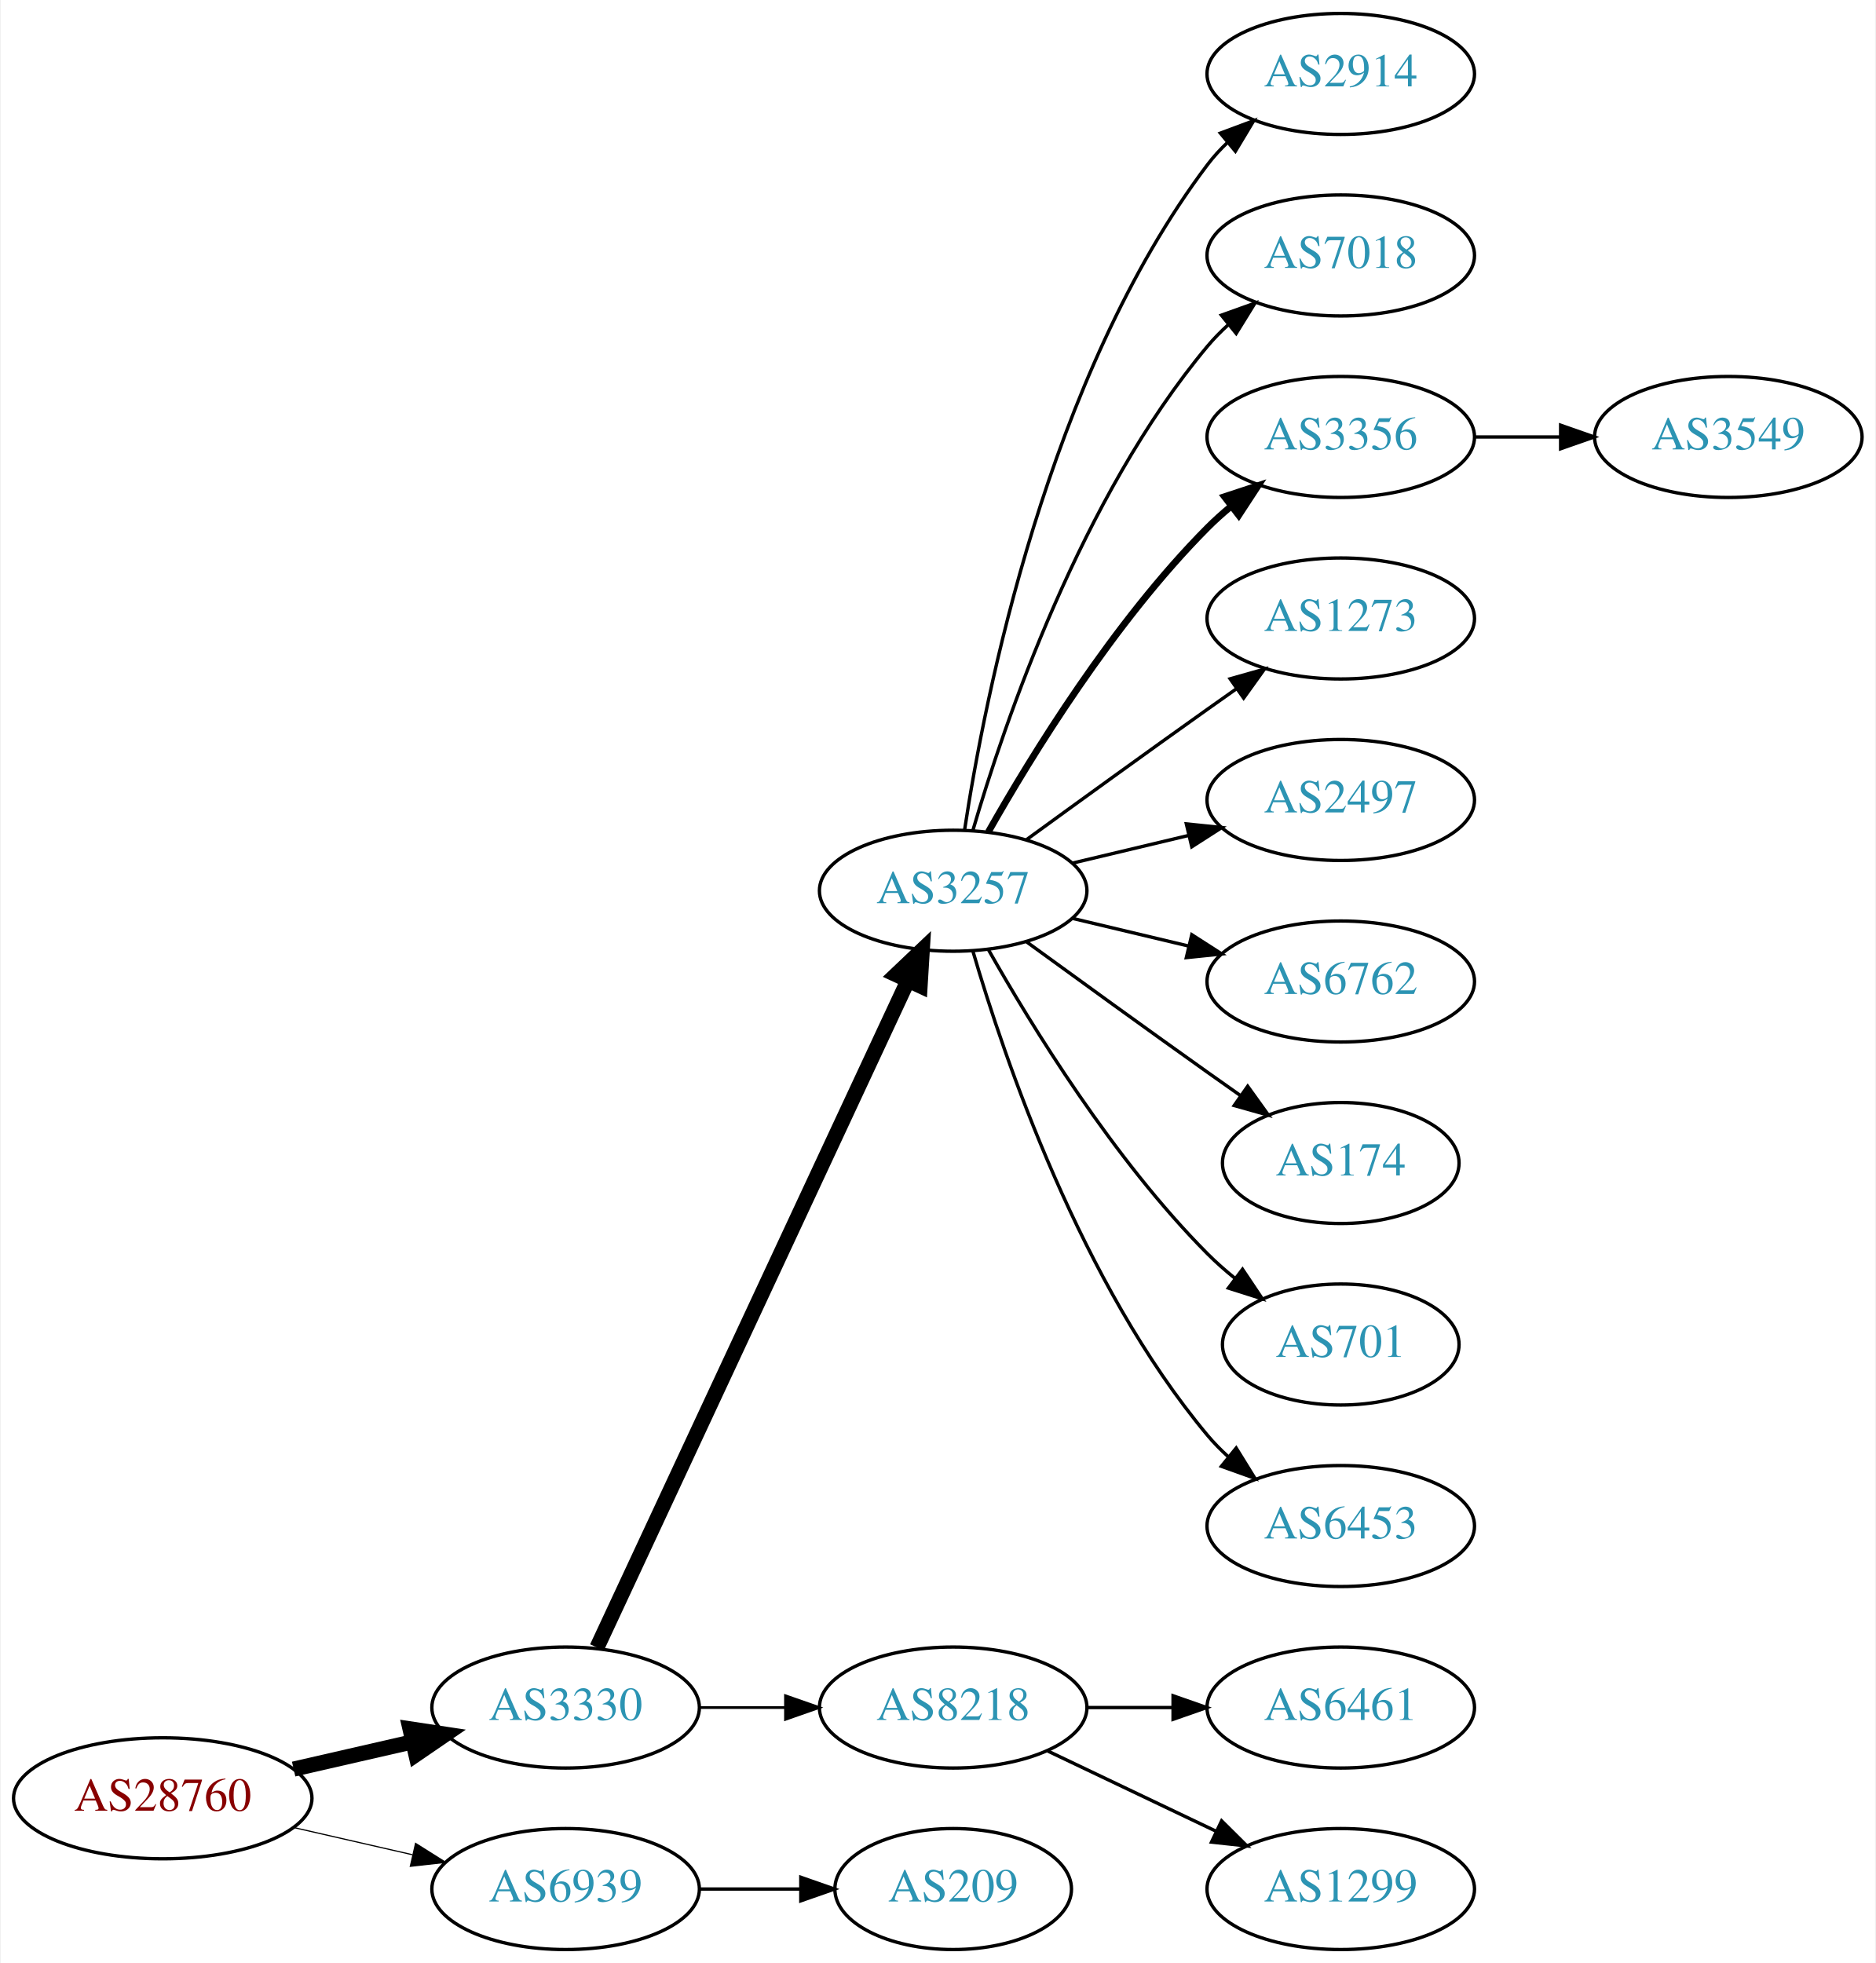
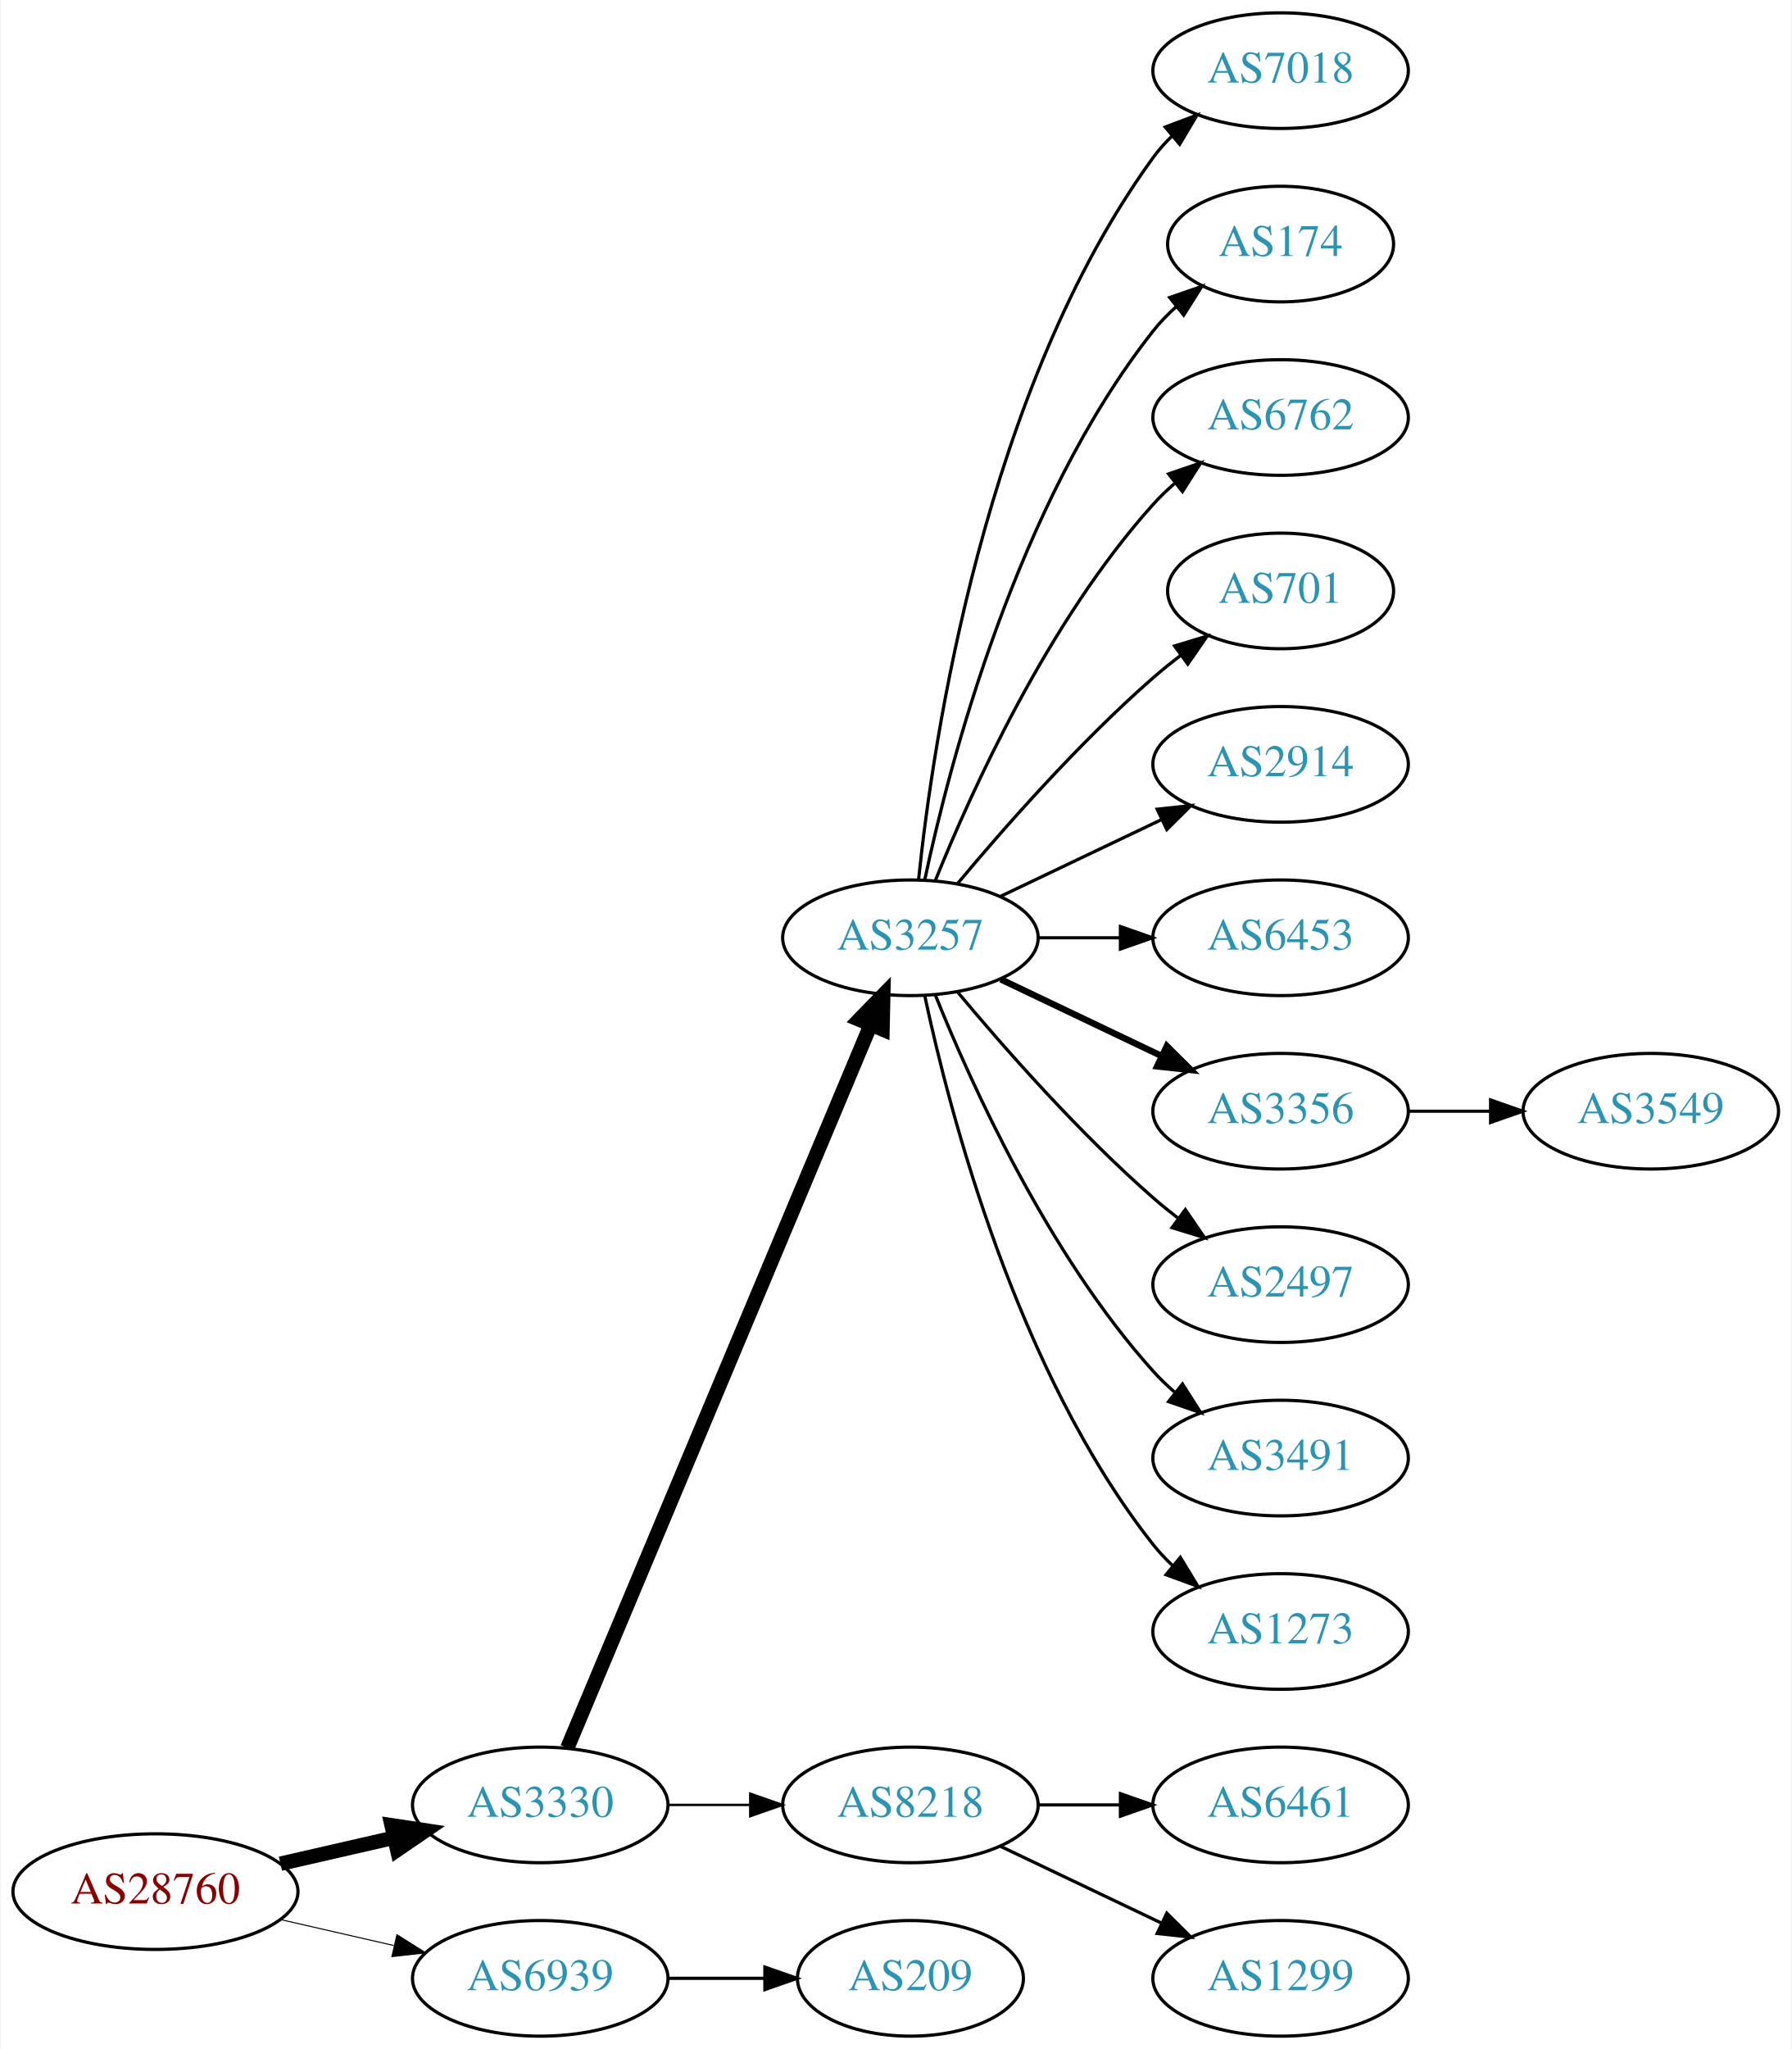
- <svg xmlns="http://www.w3.org/2000/svg" xmlns:xlink="http://www.w3.org/1999/xlink" width="558pt" height="584pt" viewBox="0.00 0.00 557.56 584.00">
-   <g id="graph0" class="graph" transform="scale(1 1) rotate(0) translate(4 580)">
-     <polygon fill="white" stroke="none" points="-4,4 -4,-580 553.564,-580 553.564,4 -4,4" />
+ <svg xmlns="http://www.w3.org/2000/svg" xmlns:xlink="http://www.w3.org/1999/xlink" width="558pt" height="638pt" viewBox="0.00 0.00 557.56 638.00">
+   <g id="graph0" class="graph" transform="scale(1 1) rotate(0) translate(4 634)">
+     <polygon fill="white" stroke="none" points="-4,4 -4,-634 553.564,-634 553.564,4 -4,4" />
    <g id="node1" class="node">
      <g id="a_node1">
        <a xlink:href="/asn/28760" xlink:title="AS28760 ~ Schaerdingerstr. 35 [AT]">
          <ellipse fill="#ffffff" stroke="black" cx="44.196" cy="-45" rx="44.393" ry="18" />
          <text text-anchor="middle" x="44.196" y="-41.3" font-family="Times,serif" font-size="14.00" fill="#880000">AS28760</text>
        </a>
      </g>
    </g>
    <g id="node2" class="node">
      <g id="a_node2">
        <a xlink:href="/asn/3330" xlink:title="AS3330 ~ Vienna, Austria [AT]">
          <ellipse fill="#ffffff" stroke="black" cx="164.039" cy="-72" rx="39.794" ry="18" />
          <text text-anchor="middle" x="164.039" y="-68.3" font-family="Times,serif" font-size="14.00" fill="#2c94b3">AS3330</text>
        </a>
      </g>
    </g>
    <g id="edge1" class="edge">
      <path fill="none" stroke="black" stroke-width="4.5" d="M83.131,-53.692C94.371,-56.267 106.784,-59.111 118.407,-61.774" />
      <polygon fill="black" stroke="black" stroke-width="4.5" points="117.742,-65.661 128.369,-64.056 119.501,-57.985 117.742,-65.661" />
    </g>
    <g id="node3" class="node">
      <g id="a_node3">
        <a xlink:href="/asn/6939" xlink:title="AS6939 ~ Hurricane Electric LLC [US]">
          <ellipse fill="#ffffff" stroke="black" cx="164.039" cy="-18" rx="39.794" ry="18" />
          <text text-anchor="middle" x="164.039" y="-14.3" font-family="Times,serif" font-size="14.00" fill="#2c94b3">AS6939</text>
        </a>
      </g>
    </g>
    <g id="edge2" class="edge">
-       <path fill="none" stroke="black" stroke-width="0.346" d="M83.131,-36.308C94.371,-33.733 106.784,-30.889 118.407,-28.226" />
-       <polygon fill="black" stroke="black" stroke-width="0.346" points="119.403,-31.588 128.369,-25.944 117.84,-24.765 119.403,-31.588" />
+       <path fill="none" stroke="black" stroke-width="0.321" d="M83.131,-36.308C94.371,-33.733 106.784,-30.889 118.407,-28.226" />
+       <polygon fill="black" stroke="black" stroke-width="0.321" points="119.403,-31.588 128.369,-25.944 117.84,-24.765 119.403,-31.588" />
    </g>
    <g id="node4" class="node">
      <g id="a_node4">
        <a xlink:href="/asn/3257" xlink:title="AS3257 ~ GTT [DE]">
-           <ellipse fill="#ffffff" stroke="black" cx="279.332" cy="-315" rx="39.794" ry="18" />
-           <text text-anchor="middle" x="279.332" y="-311.3" font-family="Times,serif" font-size="14.00" fill="#2c94b3">AS3257</text>
+           <ellipse fill="#ffffff" stroke="black" cx="279.332" cy="-342" rx="39.794" ry="18" />
+           <text text-anchor="middle" x="279.332" y="-338.3" font-family="Times,serif" font-size="14.00" fill="#2c94b3">AS3257</text>
        </a>
      </g>
    </g>
    <g id="edge3" class="edge">
-       <path fill="none" stroke="black" stroke-width="4.5" d="M173.369,-89.868C193.059,-132.101 242.559,-238.272 265.849,-288.227" />
-       <polygon fill="black" stroke="black" stroke-width="4.5" points="262.347,-290.034 270.141,-297.433 269.485,-286.706 262.347,-290.034" />
+       <path fill="none" stroke="black" stroke-width="4.5" d="M172.472,-89.716C191.797,-135.771 243.72,-259.514 266.893,-314.739" />
+       <polygon fill="black" stroke="black" stroke-width="4.5" points="263.371,-316.522 270.871,-324.219 270.632,-313.475 263.371,-316.522" />
    </g>
    <g id="node5" class="node">
      <g id="a_node5">
        <a xlink:href="/asn/8218" xlink:title="AS8218 ~ legacy Neotelecoms [FR]">
          <ellipse fill="#ffffff" stroke="black" cx="279.332" cy="-72" rx="39.794" ry="18" />
          <text text-anchor="middle" x="279.332" y="-68.3" font-family="Times,serif" font-size="14.00" fill="#2c94b3">AS8218</text>
        </a>
      </g>
    </g>
    <g id="edge4" class="edge">
-       <path fill="none" stroke="black" stroke-width="0.818" d="M203.711,-72C211.914,-72 220.678,-72 229.21,-72" />
-       <polygon fill="black" stroke="black" stroke-width="0.818" points="229.449,-75.5 239.449,-72 229.449,-68.5 229.449,-75.5" />
-     </g>
-     <g id="node18" class="node">
-       <g id="a_node18">
+       <path fill="none" stroke="black" stroke-width="0.75" d="M203.711,-72C211.914,-72 220.678,-72 229.21,-72" />
+       <polygon fill="black" stroke="black" stroke-width="0.75" points="229.449,-75.5 239.449,-72 229.449,-68.5 229.449,-75.5" />
+     </g>
+     <g id="node19" class="node">
+       <g id="a_node19">
        <a xlink:href="/asn/209" xlink:title="AS209 ~ CenturyLink Communications, LLC [US]">
          <ellipse fill="#ffffff" stroke="black" cx="279.332" cy="-18" rx="35.194" ry="18" />
          <text text-anchor="middle" x="279.332" y="-14.3" font-family="Times,serif" font-size="14.00" fill="#2c94b3">AS209</text>
        </a>
      </g>
    </g>
-     <g id="edge17" class="edge">
+     <g id="edge18" class="edge">
      <path fill="none" stroke="black" d="M203.711,-18C213.416,-18 223.907,-18 233.87,-18" />
      <polygon fill="black" stroke="black" points="234.006,-21.5 244.006,-18 234.006,-14.5 234.006,-21.5" />
    </g>
    <g id="node6" class="node">
      <g id="a_node6">
-         <a xlink:href="/asn/2914" xlink:title="AS2914 ~ NTT America, Inc. [US]">
-           <ellipse fill="#ffffff" stroke="black" cx="394.625" cy="-558" rx="39.794" ry="18" />
-           <text text-anchor="middle" x="394.625" y="-554.3" font-family="Times,serif" font-size="14.00" fill="#2c94b3">AS2914</text>
+         <a xlink:href="/asn/7018" xlink:title="AS7018 ~ AT&amp;T Services, Inc. [US]">
+           <ellipse fill="#ffffff" stroke="black" cx="394.625" cy="-612" rx="39.794" ry="18" />
+           <text text-anchor="middle" x="394.625" y="-608.3" font-family="Times,serif" font-size="14.00" fill="#2c94b3">AS7018</text>
        </a>
      </g>
    </g>
    <g id="edge5" class="edge">
-       <path fill="none" stroke="black" d="M282.708,-332.986C288.682,-372.422 307.393,-467.995 354.978,-531 356.735,-533.327 358.752,-535.529 360.922,-537.596" />
-       <polygon fill="black" stroke="black" points="358.806,-540.389 368.734,-544.088 363.28,-535.005 358.806,-540.389" />
+       <path fill="none" stroke="black" d="M281.888,-360.256C286.359,-403.303 302.492,-512.94 354.978,-585 356.695,-587.357 358.682,-589.581 360.831,-591.663" />
+       <polygon fill="black" stroke="black" points="358.695,-594.439 368.606,-598.183 363.193,-589.075 358.695,-594.439" />
    </g>
    <g id="node7" class="node">
      <g id="a_node7">
-         <a xlink:href="/asn/7018" xlink:title="AS7018 ~ AT&amp;T Services, Inc. [US]">
-           <ellipse fill="#ffffff" stroke="black" cx="394.625" cy="-504" rx="39.794" ry="18" />
-           <text text-anchor="middle" x="394.625" y="-500.3" font-family="Times,serif" font-size="14.00" fill="#2c94b3">AS7018</text>
+         <a xlink:href="/asn/174" xlink:title="AS174 ~ Cogent Communications [US]">
+           <ellipse fill="#ffffff" stroke="black" cx="394.625" cy="-558" rx="35.194" ry="18" />
+           <text text-anchor="middle" x="394.625" y="-554.3" font-family="Times,serif" font-size="14.00" fill="#2c94b3">AS174</text>
        </a>
      </g>
    </g>
    <g id="edge6" class="edge">
-       <path fill="none" stroke="black" d="M285.206,-333.002C294.52,-364.844 317.336,-431.981 354.978,-477 356.848,-479.237 358.947,-481.374 361.173,-483.396" />
-       <polygon fill="black" stroke="black" points="359.116,-486.234 369.092,-489.804 363.52,-480.793 359.116,-486.234" />
+       <path fill="none" stroke="black" d="M283.822,-360.16C291.453,-396.03 312.445,-477.155 354.978,-531 357.058,-533.633 359.463,-536.116 362.036,-538.428" />
+       <polygon fill="black" stroke="black" points="360.092,-541.354 370.099,-544.835 364.447,-535.873 360.092,-541.354" />
    </g>
    <g id="node8" class="node">
      <g id="a_node8">
-         <a xlink:href="/asn/3356" xlink:title="AS3356 ~ Level 3 Parent, LLC [US]">
-           <ellipse fill="#ffffff" stroke="black" cx="394.625" cy="-450" rx="39.794" ry="18" />
-           <text text-anchor="middle" x="394.625" y="-446.3" font-family="Times,serif" font-size="14.00" fill="#2c94b3">AS3356</text>
+         <a xlink:href="/asn/6762" xlink:title="AS6762 ~ TELECOM ITALIA SPARKLE S.p.A. [IT]">
+           <ellipse fill="#ffffff" stroke="black" cx="394.625" cy="-504" rx="39.794" ry="18" />
+           <text text-anchor="middle" x="394.625" y="-500.3" font-family="Times,serif" font-size="14.00" fill="#2c94b3">AS6762</text>
        </a>
      </g>
    </g>
    <g id="edge7" class="edge">
-       <path fill="none" stroke="black" stroke-width="2" d="M289.791,-332.49C302.573,-355.096 327.005,-394.886 354.978,-423 357.089,-425.121 359.385,-427.188 361.77,-429.171" />
-       <polygon fill="black" stroke="black" stroke-width="2" points="360.023,-432.242 370.086,-435.556 364.286,-426.69 360.023,-432.242" />
+       <path fill="none" stroke="black" d="M287.079,-359.787C298.13,-387.243 322.184,-440.578 354.978,-477 356.98,-479.224 359.199,-481.363 361.532,-483.397" />
+       <polygon fill="black" stroke="black" points="359.73,-486.433 369.751,-489.873 364.062,-480.935 359.73,-486.433" />
    </g>
    <g id="node9" class="node">
      <g id="a_node9">
-         <a xlink:href="/asn/1273" xlink:title="AS1273 ~ Vodafone Group PLC [EU]">
-           <ellipse fill="#ffffff" stroke="black" cx="394.625" cy="-396" rx="39.794" ry="18" />
-           <text text-anchor="middle" x="394.625" y="-392.3" font-family="Times,serif" font-size="14.00" fill="#2c94b3">AS1273</text>
+         <a xlink:href="/asn/701" xlink:title="AS701 ~ UUNET [US]">
+           <ellipse fill="#ffffff" stroke="black" cx="394.625" cy="-450" rx="35.194" ry="18" />
+           <text text-anchor="middle" x="394.625" y="-446.3" font-family="Times,serif" font-size="14.00" fill="#2c94b3">AS701</text>
        </a>
      </g>
    </g>
    <g id="edge8" class="edge">
-       <path fill="none" stroke="black" d="M301.18,-330.222C316.114,-341.091 336.727,-356.025 354.978,-369 357.799,-371.005 360.742,-373.085 363.69,-375.159" />
-       <polygon fill="black" stroke="black" points="361.717,-378.05 371.914,-380.926 365.736,-372.319 361.717,-378.05" />
+       <path fill="none" stroke="black" d="M293.962,-358.817C308.244,-375.929 331.791,-402.745 354.978,-423 357.648,-425.332 360.521,-427.648 363.451,-429.886" />
+       <polygon fill="black" stroke="black" points="361.602,-432.87 371.742,-435.939 365.729,-427.216 361.602,-432.87" />
    </g>
    <g id="node10" class="node">
      <g id="a_node10">
-         <a xlink:href="/asn/2497" xlink:title="AS2497 ~ Internet Initiative Japan Inc. [JP]">
-           <ellipse fill="#ffffff" stroke="black" cx="394.625" cy="-342" rx="39.794" ry="18" />
-           <text text-anchor="middle" x="394.625" y="-338.3" font-family="Times,serif" font-size="14.00" fill="#2c94b3">AS2497</text>
+         <a xlink:href="/asn/2914" xlink:title="AS2914 ~ NTT America, Inc. [US]">
+           <ellipse fill="#ffffff" stroke="black" cx="394.625" cy="-396" rx="39.794" ry="18" />
+           <text text-anchor="middle" x="394.625" y="-392.3" font-family="Times,serif" font-size="14.00" fill="#2c94b3">AS2914</text>
        </a>
      </g>
    </g>
    <g id="edge9" class="edge">
-       <path fill="none" stroke="black" d="M314.939,-323.248C325.81,-325.838 337.964,-328.735 349.407,-331.462" />
-       <polygon fill="black" stroke="black" points="348.69,-334.889 359.229,-333.803 350.313,-328.08 348.69,-334.889" />
+       <path fill="none" stroke="black" d="M307.468,-354.934C322.462,-362.081 341.283,-371.052 357.506,-378.785" />
+       <polygon fill="black" stroke="black" points="356.177,-382.028 366.71,-383.171 359.188,-375.709 356.177,-382.028" />
    </g>
    <g id="node11" class="node">
      <g id="a_node11">
-         <a xlink:href="/asn/6762" xlink:title="AS6762 ~ TELECOM ITALIA SPARKLE S.p.A. [IT]">
-           <ellipse fill="#ffffff" stroke="black" cx="394.625" cy="-288" rx="39.794" ry="18" />
-           <text text-anchor="middle" x="394.625" y="-284.3" font-family="Times,serif" font-size="14.00" fill="#2c94b3">AS6762</text>
+         <a xlink:href="/asn/6453" xlink:title="AS6453 ~ TATA COMMUNICATIONS (AMERICA) INC [US]">
+           <ellipse fill="#ffffff" stroke="black" cx="394.625" cy="-342" rx="39.794" ry="18" />
+           <text text-anchor="middle" x="394.625" y="-338.3" font-family="Times,serif" font-size="14.00" fill="#2c94b3">AS6453</text>
        </a>
      </g>
    </g>
    <g id="edge10" class="edge">
-       <path fill="none" stroke="black" d="M314.939,-306.752C325.81,-304.162 337.964,-301.265 349.407,-298.538" />
-       <polygon fill="black" stroke="black" points="350.313,-301.92 359.229,-296.197 348.69,-295.111 350.313,-301.92" />
+       <path fill="none" stroke="black" d="M319.004,-342C327.207,-342 335.971,-342 344.503,-342" />
+       <polygon fill="black" stroke="black" points="344.742,-345.5 354.742,-342 344.742,-338.5 344.742,-345.5" />
    </g>
    <g id="node12" class="node">
      <g id="a_node12">
-         <a xlink:href="/asn/174" xlink:title="AS174 ~ Cogent Communications [US]">
-           <ellipse fill="#ffffff" stroke="black" cx="394.625" cy="-234" rx="35.194" ry="18" />
-           <text text-anchor="middle" x="394.625" y="-230.3" font-family="Times,serif" font-size="14.00" fill="#2c94b3">AS174</text>
+         <a xlink:href="/asn/3356" xlink:title="AS3356 ~ Level 3 Parent, LLC [US]">
+           <ellipse fill="#ffffff" stroke="black" cx="394.625" cy="-288" rx="39.794" ry="18" />
+           <text text-anchor="middle" x="394.625" y="-284.3" font-family="Times,serif" font-size="14.00" fill="#2c94b3">AS3356</text>
        </a>
      </g>
    </g>
    <g id="edge11" class="edge">
-       <path fill="none" stroke="black" d="M301.18,-299.778C316.114,-288.909 336.727,-273.975 354.978,-261 358.188,-258.718 361.557,-256.339 364.912,-253.982" />
-       <polygon fill="black" stroke="black" points="366.94,-256.834 373.123,-248.23 362.924,-251.101 366.94,-256.834" />
+       <path fill="none" stroke="black" stroke-width="2" d="M307.468,-329.066C322.462,-321.919 341.283,-312.948 357.506,-305.215" />
+       <polygon fill="black" stroke="black" stroke-width="2" points="359.188,-308.291 366.71,-300.829 356.177,-301.972 359.188,-308.291" />
    </g>
    <g id="node13" class="node">
      <g id="a_node13">
-         <a xlink:href="/asn/701" xlink:title="AS701 ~ UUNET [US]">
-           <ellipse fill="#ffffff" stroke="black" cx="394.625" cy="-180" rx="35.194" ry="18" />
-           <text text-anchor="middle" x="394.625" y="-176.3" font-family="Times,serif" font-size="14.00" fill="#2c94b3">AS701</text>
+         <a xlink:href="/asn/2497" xlink:title="AS2497 ~ Internet Initiative Japan Inc. [JP]">
+           <ellipse fill="#ffffff" stroke="black" cx="394.625" cy="-234" rx="39.794" ry="18" />
+           <text text-anchor="middle" x="394.625" y="-230.3" font-family="Times,serif" font-size="14.00" fill="#2c94b3">AS2497</text>
        </a>
      </g>
    </g>
    <g id="edge12" class="edge">
-       <path fill="none" stroke="black" d="M289.791,-297.51C302.573,-274.904 327.005,-235.114 354.978,-207 357.478,-204.487 360.239,-202.051 363.1,-199.739" />
-       <polygon fill="black" stroke="black" points="365.401,-202.389 371.297,-193.587 361.198,-196.79 365.401,-202.389" />
+       <path fill="none" stroke="black" d="M293.962,-325.183C308.244,-308.071 331.791,-281.255 354.978,-261 357.444,-258.846 360.082,-256.706 362.78,-254.628" />
+       <polygon fill="black" stroke="black" points="364.953,-257.375 370.934,-248.63 360.805,-251.736 364.953,-257.375" />
    </g>
    <g id="node14" class="node">
      <g id="a_node14">
-         <a xlink:href="/asn/6453" xlink:title="AS6453 ~ TATA COMMUNICATIONS (AMERICA) INC [US]">
+         <a xlink:href="/asn/3491" xlink:title="AS3491 ~ PCCW Global, Inc. [US]">
+           <ellipse fill="#ffffff" stroke="black" cx="394.625" cy="-180" rx="39.794" ry="18" />
+           <text text-anchor="middle" x="394.625" y="-176.3" font-family="Times,serif" font-size="14.00" fill="#2c94b3">AS3491</text>
+         </a>
+       </g>
+     </g>
+     <g id="edge13" class="edge">
+       <path fill="none" stroke="black" d="M287.079,-324.213C298.13,-296.757 322.184,-243.422 354.978,-207 356.98,-204.776 359.199,-202.637 361.532,-200.603" />
+       <polygon fill="black" stroke="black" points="364.062,-203.065 369.751,-194.127 359.73,-197.567 364.062,-203.065" />
+     </g>
+     <g id="node15" class="node">
+       <g id="a_node15">
+         <a xlink:href="/asn/1273" xlink:title="AS1273 ~ Vodafone Group PLC [EU]">
          <ellipse fill="#ffffff" stroke="black" cx="394.625" cy="-126" rx="39.794" ry="18" />
-           <text text-anchor="middle" x="394.625" y="-122.3" font-family="Times,serif" font-size="14.00" fill="#2c94b3">AS6453</text>
-         </a>
-       </g>
-     </g>
-     <g id="edge13" class="edge">
-       <path fill="none" stroke="black" d="M285.206,-296.998C294.52,-265.156 317.336,-198.019 354.978,-153 356.848,-150.763 358.947,-148.626 361.173,-146.604" />
-       <polygon fill="black" stroke="black" points="363.52,-149.207 369.092,-140.196 359.116,-143.766 363.52,-149.207" />
-     </g>
-     <g id="node16" class="node">
-       <g id="a_node16">
+           <text text-anchor="middle" x="394.625" y="-122.3" font-family="Times,serif" font-size="14.00" fill="#2c94b3">AS1273</text>
+         </a>
+       </g>
+     </g>
+     <g id="edge14" class="edge">
+       <path fill="none" stroke="black" d="M283.822,-323.84C291.453,-287.97 312.445,-206.845 354.978,-153 356.785,-150.712 358.838,-148.538 361.033,-146.49" />
+       <polygon fill="black" stroke="black" points="363.387,-149.086 368.893,-140.034 358.944,-143.677 363.387,-149.086" />
+     </g>
+     <g id="node17" class="node">
+       <g id="a_node17">
        <a xlink:href="/asn/6461" xlink:title="AS6461 ~ Zayo Bandwidth [US]">
          <ellipse fill="#ffffff" stroke="black" cx="394.625" cy="-72" rx="39.794" ry="18" />
          <text text-anchor="middle" x="394.625" y="-68.3" font-family="Times,serif" font-size="14.00" fill="#2c94b3">AS6461</text>
        </a>
      </g>
    </g>
-     <g id="edge15" class="edge">
+     <g id="edge16" class="edge">
      <path fill="none" stroke="black" d="M319.004,-72C327.207,-72 335.971,-72 344.503,-72" />
      <polygon fill="black" stroke="black" points="344.742,-75.5 354.742,-72 344.742,-68.5 344.742,-75.5" />
    </g>
-     <g id="node17" class="node">
-       <g id="a_node17">
+     <g id="node18" class="node">
+       <g id="a_node18">
        <a xlink:href="/asn/1299" xlink:title="AS1299 ~ Telia Carrier [EU]">
          <ellipse fill="#ffffff" stroke="black" cx="394.625" cy="-18" rx="39.794" ry="18" />
          <text text-anchor="middle" x="394.625" y="-14.3" font-family="Times,serif" font-size="14.00" fill="#2c94b3">AS1299</text>
        </a>
      </g>
    </g>
-     <g id="edge16" class="edge">
+     <g id="edge17" class="edge">
      <path fill="none" stroke="black" d="M307.468,-59.066C322.462,-51.919 341.283,-42.948 357.506,-35.215" />
      <polygon fill="black" stroke="black" points="359.188,-38.291 366.71,-30.829 356.177,-31.972 359.188,-38.291" />
    </g>
-     <g id="node15" class="node">
-       <g id="a_node15">
+     <g id="node16" class="node">
+       <g id="a_node16">
        <a xlink:href="/asn/3549" xlink:title="AS3549 ~ Level 3 Parent, LLC [US]">
-           <ellipse fill="#ffffff" stroke="black" cx="509.918" cy="-450" rx="39.794" ry="18" />
-           <text text-anchor="middle" x="509.918" y="-446.3" font-family="Times,serif" font-size="14.00" fill="#2c94b3">AS3549</text>
-         </a>
-       </g>
-     </g>
-     <g id="edge14" class="edge">
-       <path fill="none" stroke="black" d="M434.297,-450C442.5,-450 451.264,-450 459.796,-450" />
-       <polygon fill="black" stroke="black" points="460.035,-453.5 470.035,-450 460.035,-446.5 460.035,-453.5" />
+           <ellipse fill="#ffffff" stroke="black" cx="509.918" cy="-288" rx="39.794" ry="18" />
+           <text text-anchor="middle" x="509.918" y="-284.3" font-family="Times,serif" font-size="14.00" fill="#2c94b3">AS3549</text>
+         </a>
+       </g>
+     </g>
+     <g id="edge15" class="edge">
+       <path fill="none" stroke="black" d="M434.297,-288C442.5,-288 451.264,-288 459.796,-288" />
+       <polygon fill="black" stroke="black" points="460.035,-291.5 470.035,-288 460.035,-284.5 460.035,-291.5" />
    </g>
  </g>
</svg>
